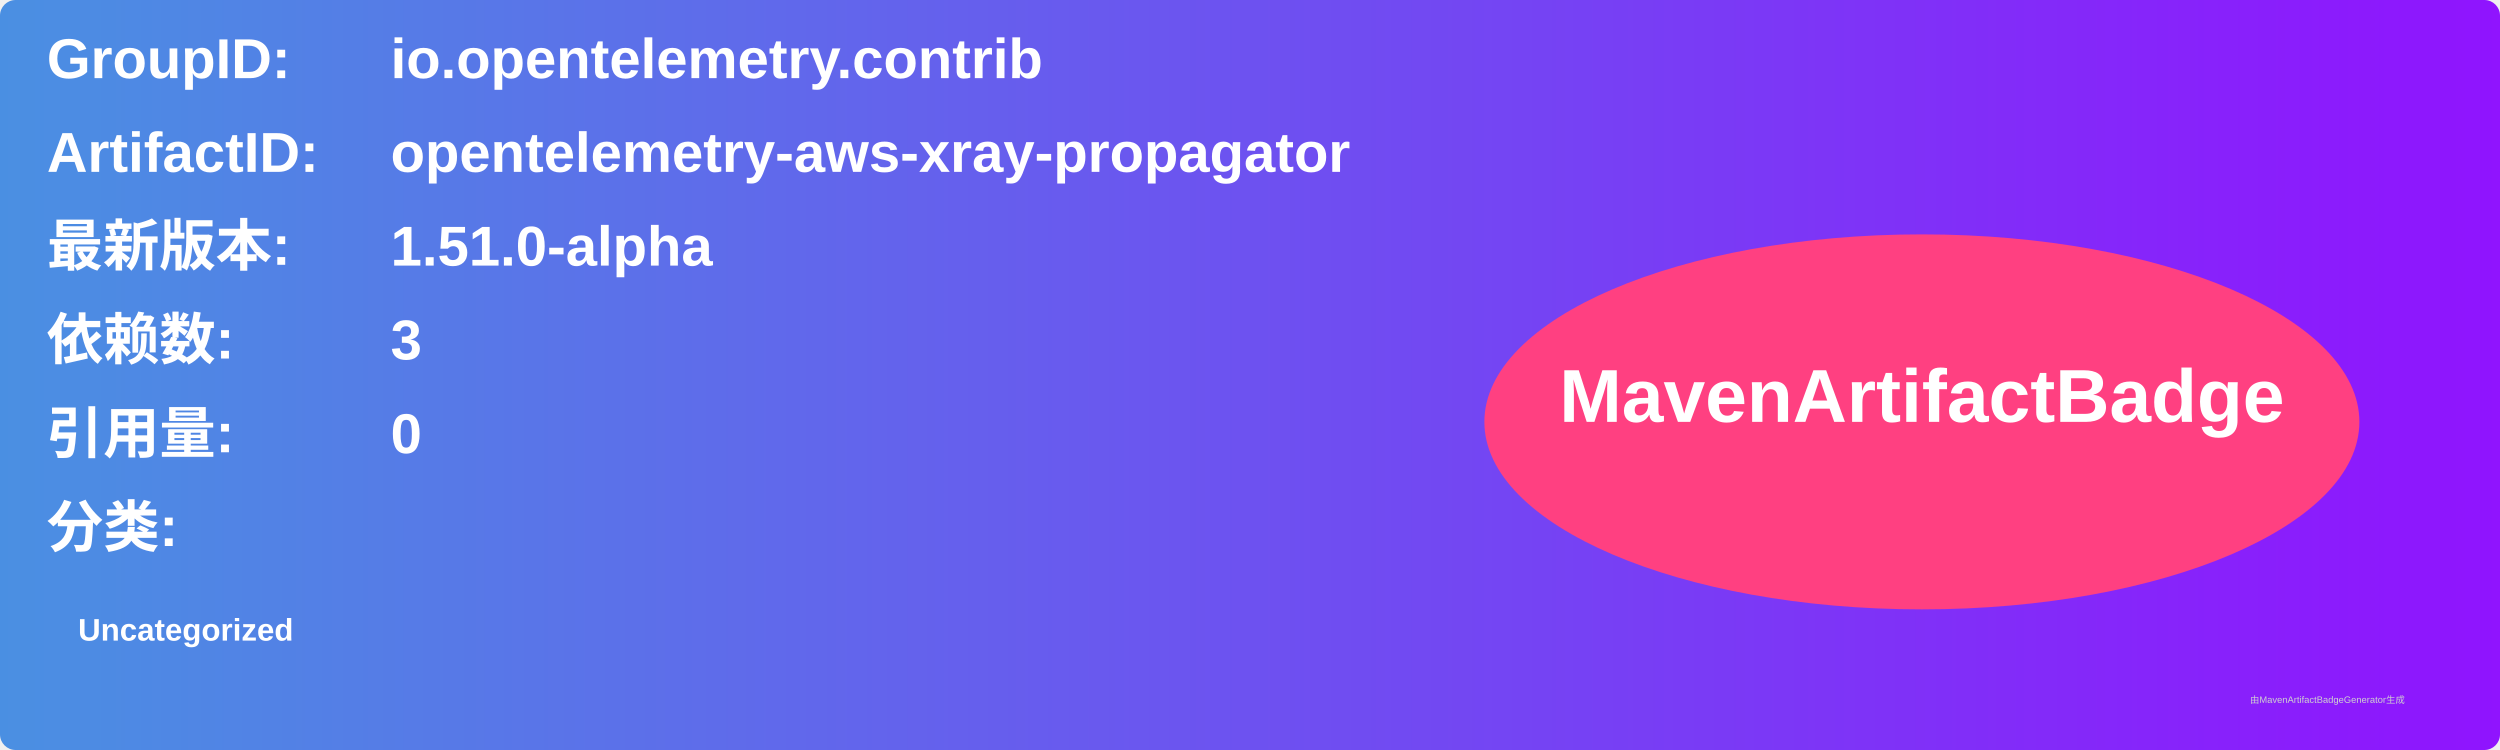
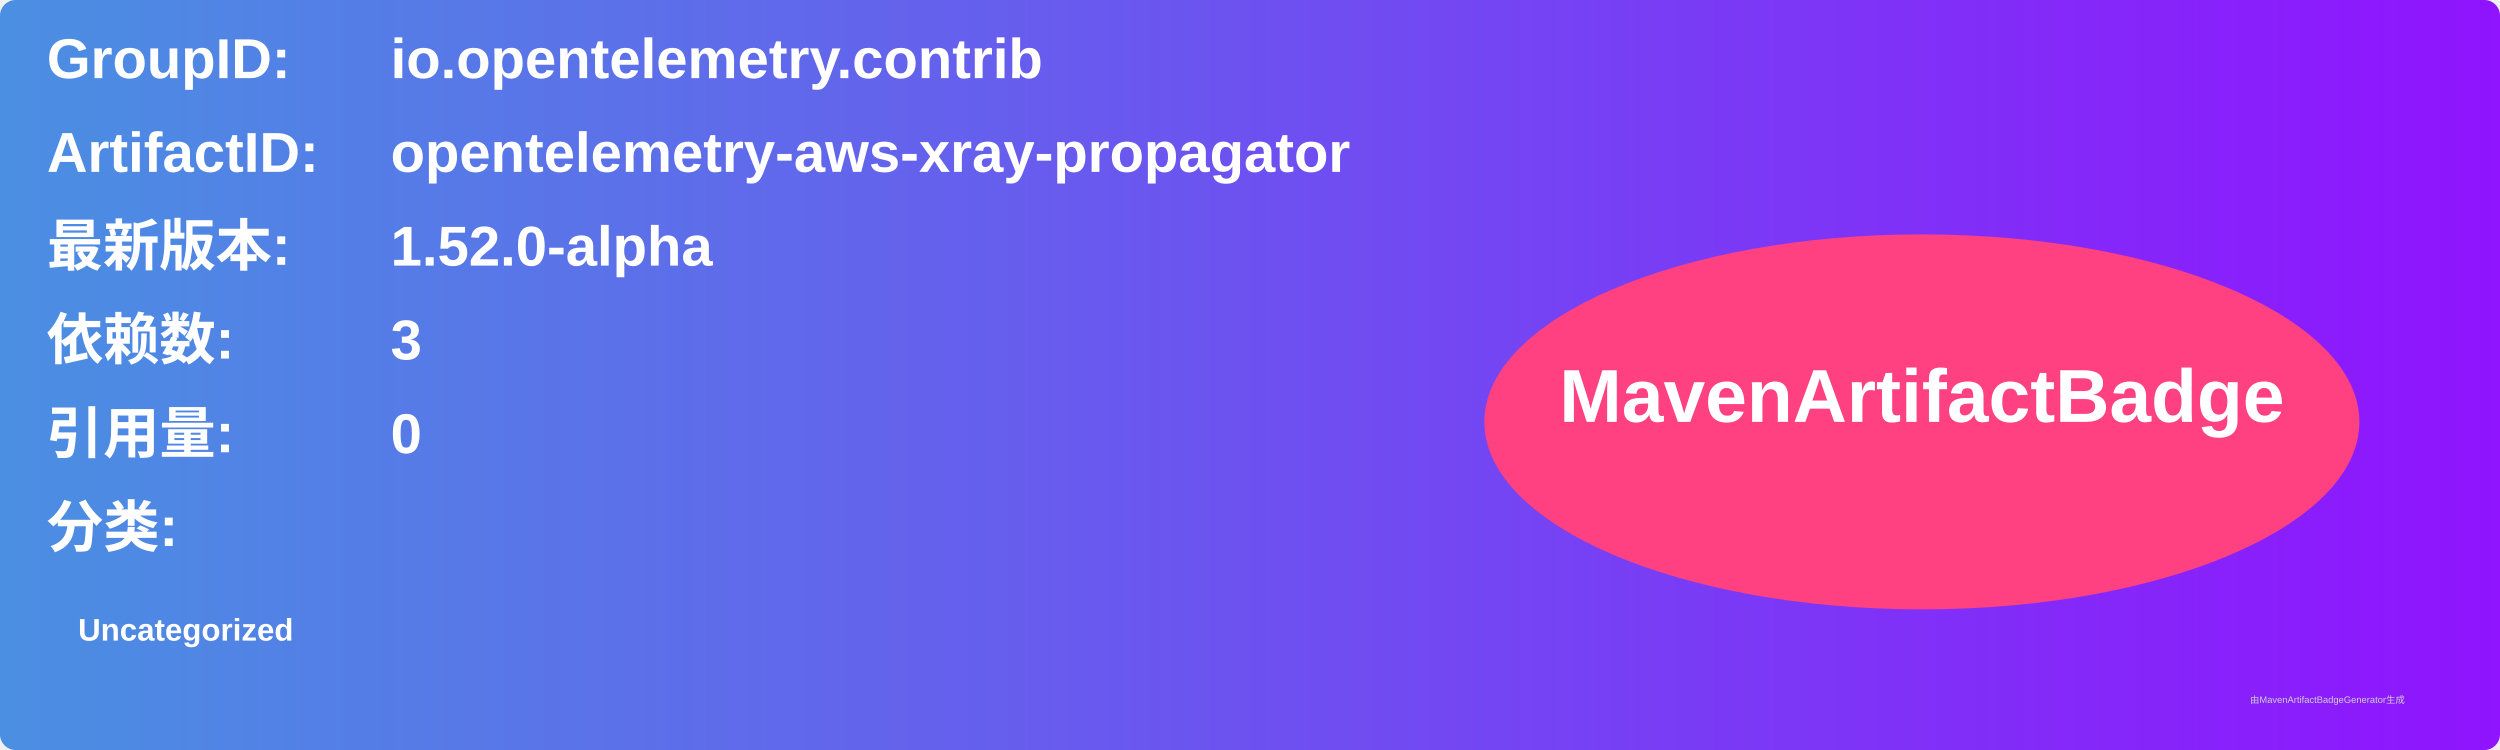
<svg xmlns="http://www.w3.org/2000/svg" width="800" height="240" viewBox="0 0 800 240">
  <linearGradient id="grad" x1="0%" y1="0%" x2="100%" y2="0%">
    <stop offset="0%" stop-color="#4a90e2" />
    <stop offset="100%" stop-color="#9013fe" />
  </linearGradient>
  <rect width="100%" height="100%" rx="5" ry="5" fill="url(#grad)" />
  <g transform="translate(15, 15)">
    <text x="0" y="10" font-family="Arial" font-size="18" fill="white" font-weight="bold" width="260">GroupID:</text>
    <text x="110" y="10" font-family="Arial" font-size="18" fill="white" font-weight="bold" width="460">io.opentelemetry.contrib</text>
    <text x="0" y="40" font-family="Arial" font-size="18" fill="white" font-weight="bold" width="260">ArtifactID:</text>
    <text x="110" y="40" font-family="Arial" font-size="18" fill="white" font-weight="bold" width="460">opentelemetry-aws-xray-propagator</text>
    <text x="0" y="70" font-family="Arial" font-size="18" fill="white" font-weight="bold">最新版本:</text>
    <text x="110" y="70" font-family="Arial" font-size="18" fill="white" font-weight="bold">
-       <tspan font-weight="bold">1.51.0-alpha</tspan>
+       <tspan font-weight="bold">1.52.0-alpha</tspan>
    </text>
    <text x="0" y="100" font-family="Arial" font-size="18" fill="white" font-weight="bold">依赖数: </text>
    <text x="110" y="100" font-family="Arial" font-size="18" fill="white">
      <tspan font-weight="bold">3</tspan>
    </text>
    <text x="0" y="130" font-family="Arial" font-size="18" fill="white" font-weight="bold">引用量: </text>
    <text x="110" y="130" font-family="Arial" font-size="18" fill="white">
      <tspan font-weight="bold">0</tspan>
    </text>
    <text x="0" y="160" font-family="Arial" font-size="18" fill="white" font-weight="bold">分类:</text>
    <text x="10" y="190" font-family="Arial" font-size="10" fill="white">
      <tspan font-weight="bold">Uncategorized</tspan>
    </text>
    <ellipse cx="600" cy="120" rx="140" ry="60" fill="#ff4081" />
    <text x="600" y="120" text-anchor="middle" font-family="Arial" font-size="24" fill="white" font-weight="bold">MavenArtifactBadge</text>
  </g>
  <text x="720" y="225" font-family="Arial" font-size="3" fill="#d0d0d0">由MavenArtifactBadgeGenerator生成</text>
</svg>
